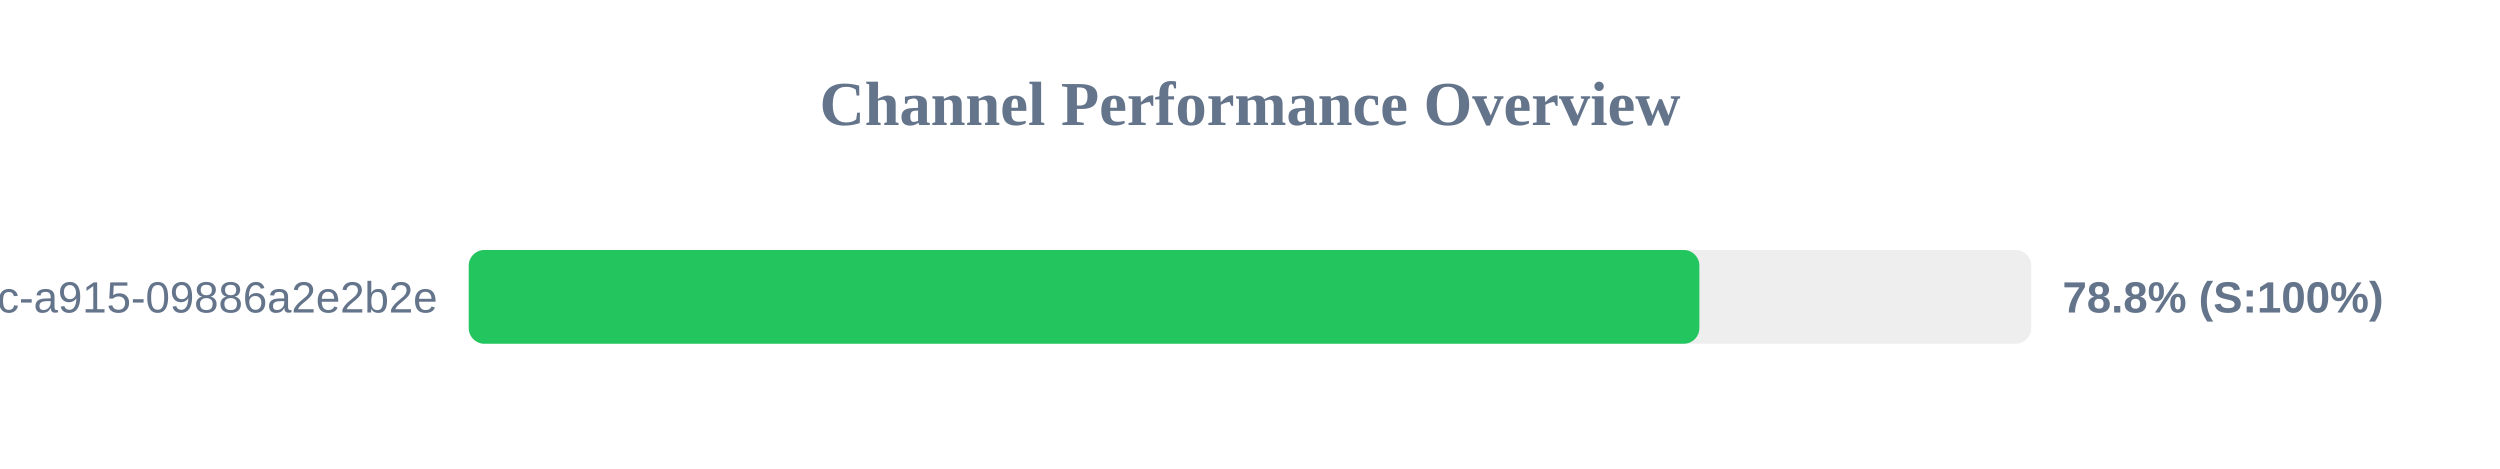
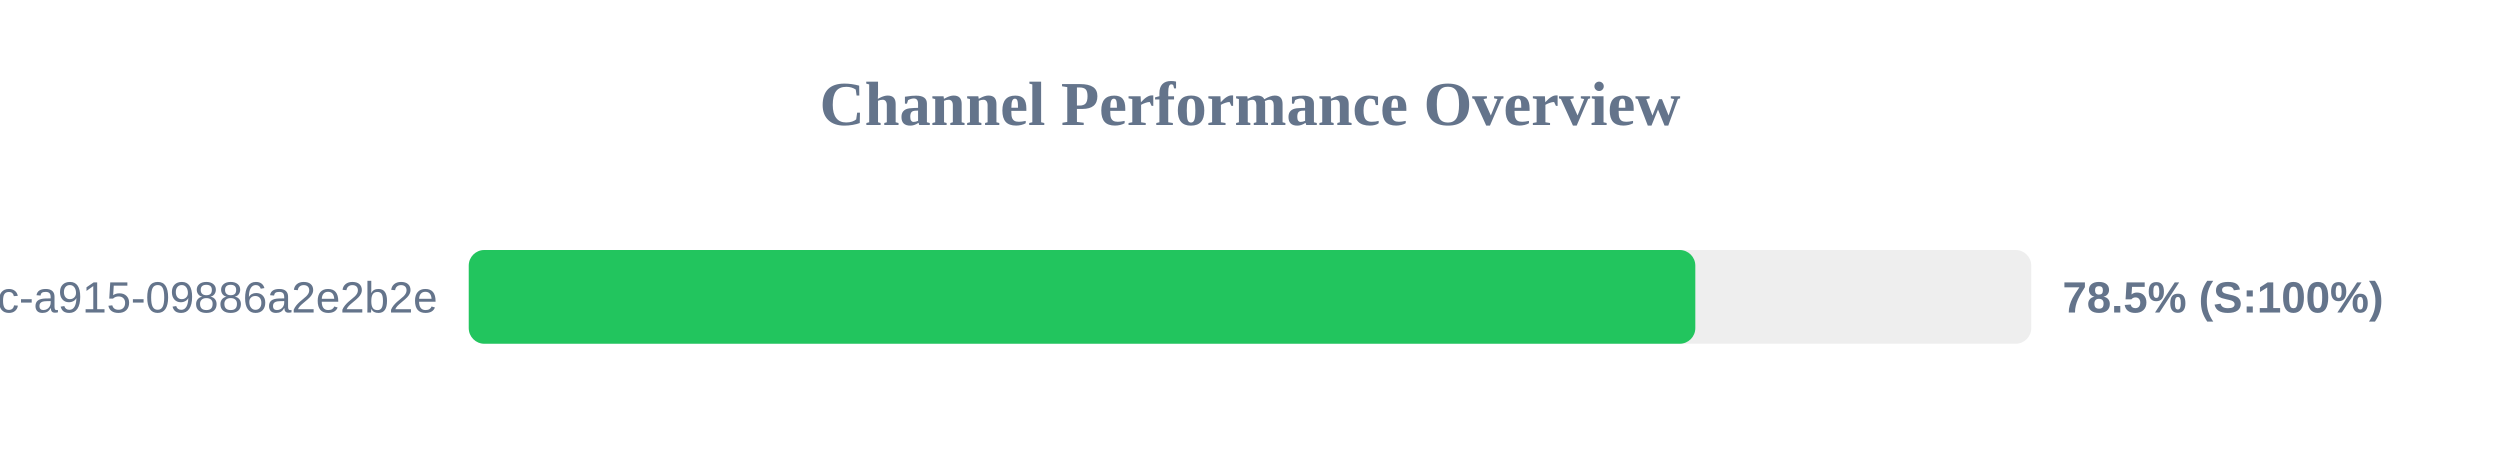
<svg xmlns="http://www.w3.org/2000/svg" width="800" height="150" version="1.1">
  <style>
        .row { font: 14px Arial; fill: #64748b; }
        .score { font: bold 14px Arial; fill: #64748b; }
    </style>
  <text x="400" y="40" text-anchor="middle" font-size="20px" font-weight="bold" fill="#64748b">Channel Performance Overview</text>
  <rect x="150" y="80" width="500" height="30" fill="#eee" rx="5" />
-   <rect x="150" y="80" width="393.8" height="30" fill="#22c55e" rx="5" />
+   <rect x="150" y="80" width="392.5" height="30" fill="#22c55e" rx="5" />
  <text x="140" y="100" text-anchor="end" class="row">?uuid=52816135-d3bc-46bc-a915-09886a2e2b2e</text>
-   <text x="660" y="100" text-anchor="start" class="score">78.8% (S:100%)</text>
+   <text x="660" y="100" text-anchor="start" class="score">78.5% (S:100%)</text>
</svg>
